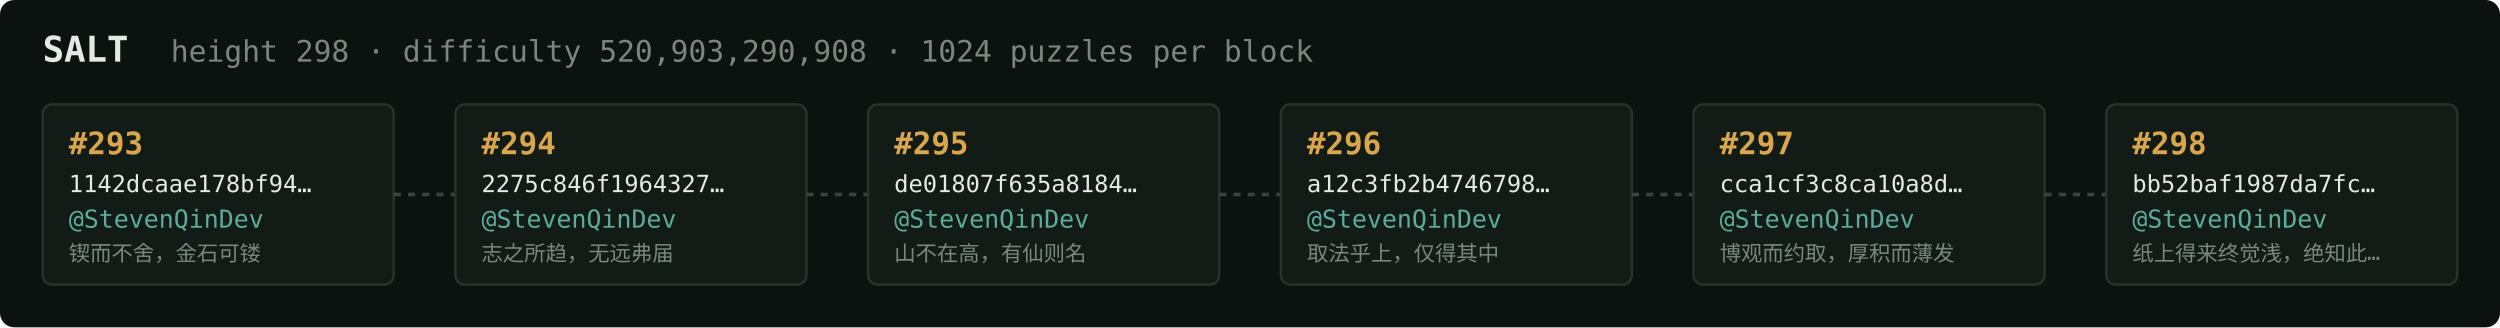
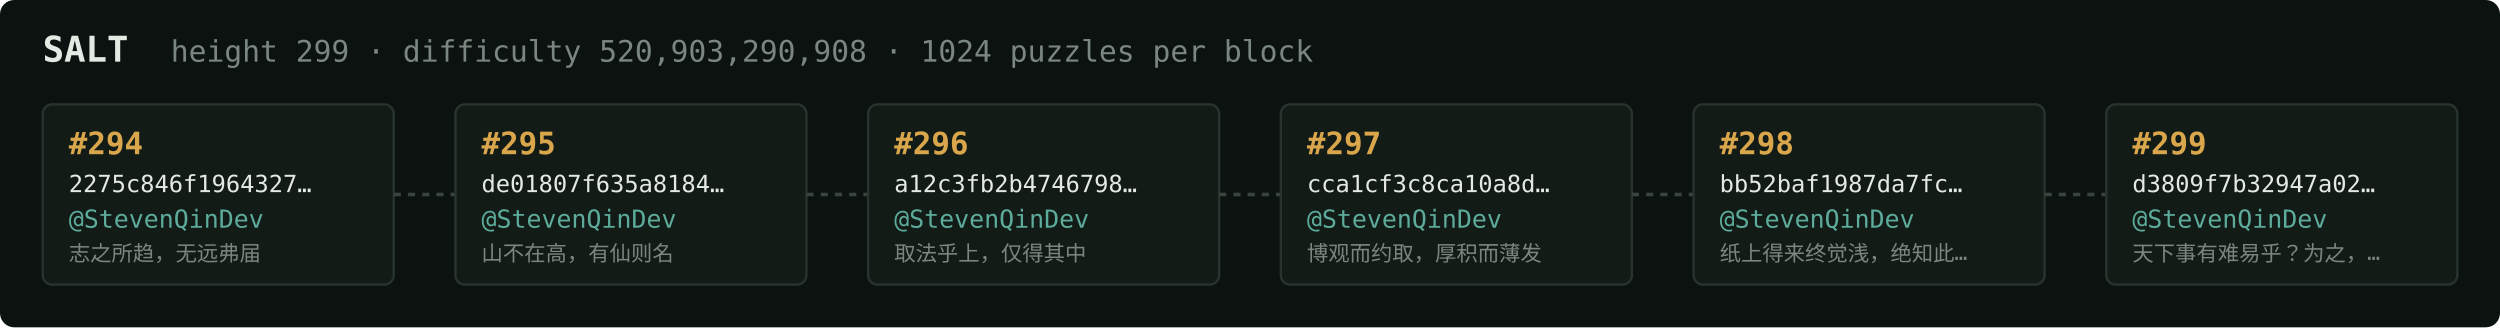
<svg xmlns="http://www.w3.org/2000/svg" width="1054" height="138" viewBox="0 0 1054 138" font-family="ui-monospace,SFMono-Regular,Menlo,monospace">
  <rect fill="#0c1210" width="1054" height="138" rx="6" />
  <text x="18" y="26" fill="#e5e9e3" font-size="15" font-weight="700">SALT</text>
-   <text x="72" y="26" fill="#7a867f" font-size="12.5">height 298 · difficulty 520,903,290,908 · 1024 puzzles per block</text>
+   <text x="72" y="26" fill="#7a867f" font-size="12.5">height 299 · difficulty 520,903,290,908 · 1024 puzzles per block</text>
  <rect x="18" y="44" width="148" height="76" rx="4" fill="#131b17" stroke="#28332e" stroke-width="1" />
-   <text x="29" y="65" fill="#d9a64c" font-size="13" font-weight="700">#293</text>
-   <text x="29" y="81" fill="#e5e9e3" font-size="10">1142dcaae178bf94…</text>
+   <text x="29" y="65" fill="#d9a64c" font-size="13" font-weight="700">#294</text>
+   <text x="29" y="81" fill="#e5e9e3" font-size="10">2275c846f1964327…</text>
  <text x="29" y="96" fill="#5cab9b" font-size="10.5">@StevenQinDev</text>
-   <text x="29" y="110" fill="#7a867f" font-size="9">锲而不舍，金石可镂</text>
+   <text x="29" y="110" fill="#7a867f" font-size="9">志之所趋，无远弗届</text>
  <line x1="166" y1="82.0" x2="192" y2="82.0" stroke="#38443e" stroke-width="1.5" stroke-dasharray="3 3" />
  <rect x="192" y="44" width="148" height="76" rx="4" fill="#131b17" stroke="#28332e" stroke-width="1" />
-   <text x="203" y="65" fill="#d9a64c" font-size="13" font-weight="700">#294</text>
-   <text x="203" y="81" fill="#e5e9e3" font-size="10">2275c846f1964327…</text>
+   <text x="203" y="65" fill="#d9a64c" font-size="13" font-weight="700">#295</text>
+   <text x="203" y="81" fill="#e5e9e3" font-size="10">de01807f635a8184…</text>
  <text x="203" y="96" fill="#5cab9b" font-size="10.5">@StevenQinDev</text>
-   <text x="203" y="110" fill="#7a867f" font-size="9">志之所趋，无远弗届</text>
+   <text x="203" y="110" fill="#7a867f" font-size="9">山不在高，有仙则名</text>
  <line x1="340" y1="82.0" x2="366" y2="82.0" stroke="#38443e" stroke-width="1.5" stroke-dasharray="3 3" />
  <rect x="366" y="44" width="148" height="76" rx="4" fill="#131b17" stroke="#28332e" stroke-width="1" />
-   <text x="377" y="65" fill="#d9a64c" font-size="13" font-weight="700">#295</text>
-   <text x="377" y="81" fill="#e5e9e3" font-size="10">de01807f635a8184…</text>
+   <text x="377" y="65" fill="#d9a64c" font-size="13" font-weight="700">#296</text>
+   <text x="377" y="81" fill="#e5e9e3" font-size="10">a12c3fb2b4746798…</text>
  <text x="377" y="96" fill="#5cab9b" font-size="10.5">@StevenQinDev</text>
-   <text x="377" y="110" fill="#7a867f" font-size="9">山不在高，有仙则名</text>
+   <text x="377" y="110" fill="#7a867f" font-size="9">取法乎上，仅得其中</text>
  <line x1="514" y1="82.0" x2="540" y2="82.0" stroke="#38443e" stroke-width="1.5" stroke-dasharray="3 3" />
  <rect x="540" y="44" width="148" height="76" rx="4" fill="#131b17" stroke="#28332e" stroke-width="1" />
-   <text x="551" y="65" fill="#d9a64c" font-size="13" font-weight="700">#296</text>
-   <text x="551" y="81" fill="#e5e9e3" font-size="10">a12c3fb2b4746798…</text>
+   <text x="551" y="65" fill="#d9a64c" font-size="13" font-weight="700">#297</text>
+   <text x="551" y="81" fill="#e5e9e3" font-size="10">cca1cf3c8ca10a8d…</text>
  <text x="551" y="96" fill="#5cab9b" font-size="10.5">@StevenQinDev</text>
-   <text x="551" y="110" fill="#7a867f" font-size="9">取法乎上，仅得其中</text>
+   <text x="551" y="110" fill="#7a867f" font-size="9">博观而约取，厚积而薄发</text>
  <line x1="688" y1="82.0" x2="714" y2="82.0" stroke="#38443e" stroke-width="1.5" stroke-dasharray="3 3" />
  <rect x="714" y="44" width="148" height="76" rx="4" fill="#131b17" stroke="#28332e" stroke-width="1" />
-   <text x="725" y="65" fill="#d9a64c" font-size="13" font-weight="700">#297</text>
-   <text x="725" y="81" fill="#e5e9e3" font-size="10">cca1cf3c8ca10a8d…</text>
+   <text x="725" y="65" fill="#d9a64c" font-size="13" font-weight="700">#298</text>
+   <text x="725" y="81" fill="#e5e9e3" font-size="10">bb52baf1987da7fc…</text>
  <text x="725" y="96" fill="#5cab9b" font-size="10.5">@StevenQinDev</text>
-   <text x="725" y="110" fill="#7a867f" font-size="9">博观而约取，厚积而薄发</text>
+   <text x="725" y="110" fill="#7a867f" font-size="9">纸上得来终觉浅，绝知此…</text>
  <line x1="862" y1="82.0" x2="888" y2="82.0" stroke="#38443e" stroke-width="1.5" stroke-dasharray="3 3" />
  <rect x="888" y="44" width="148" height="76" rx="4" fill="#131b17" stroke="#28332e" stroke-width="1" />
-   <text x="899" y="65" fill="#d9a64c" font-size="13" font-weight="700">#298</text>
-   <text x="899" y="81" fill="#e5e9e3" font-size="10">bb52baf1987da7fc…</text>
+   <text x="899" y="65" fill="#d9a64c" font-size="13" font-weight="700">#299</text>
+   <text x="899" y="81" fill="#e5e9e3" font-size="10">d3809f7b32947a02…</text>
  <text x="899" y="96" fill="#5cab9b" font-size="10.5">@StevenQinDev</text>
-   <text x="899" y="110" fill="#7a867f" font-size="9">纸上得来终觉浅，绝知此…</text>
+   <text x="899" y="110" fill="#7a867f" font-size="9">天下事有难易乎？为之，…</text>
</svg>
